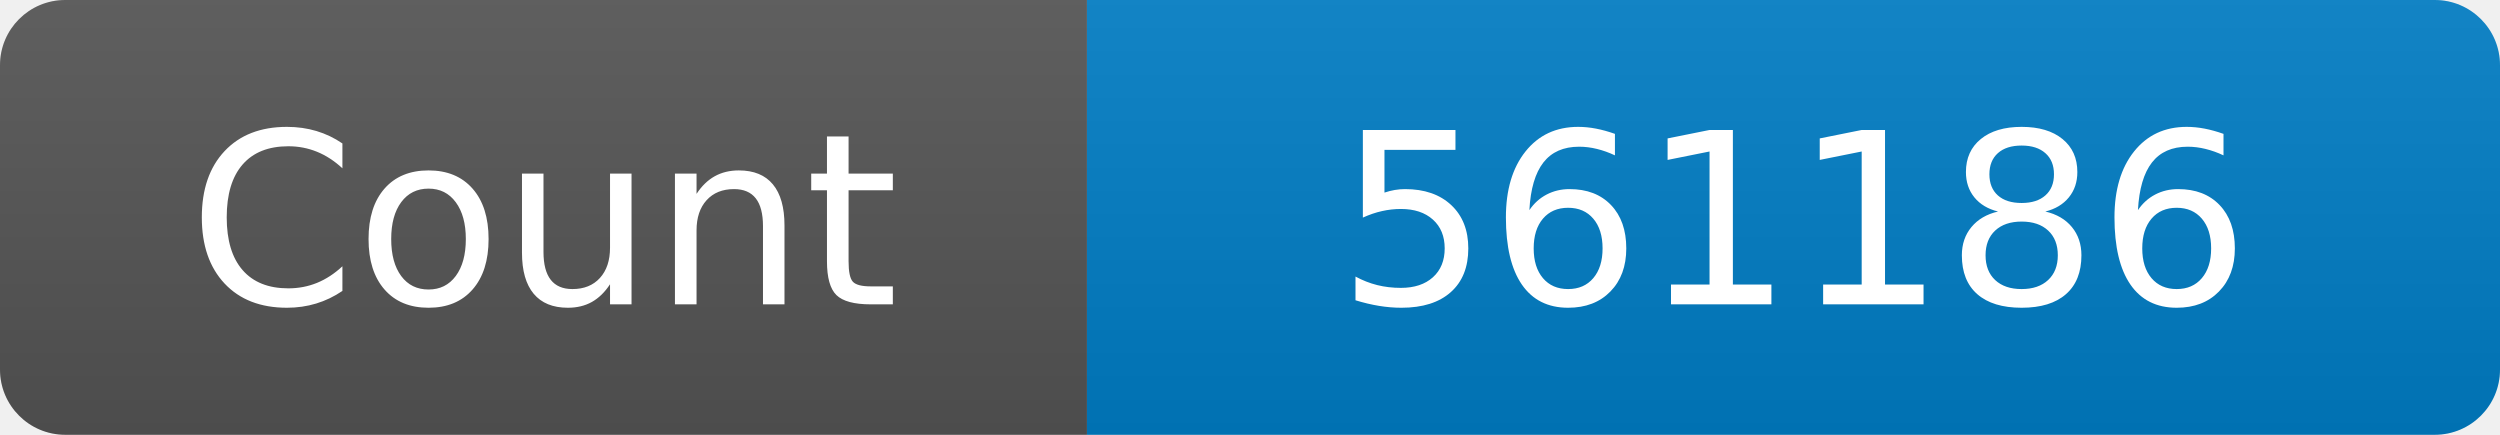
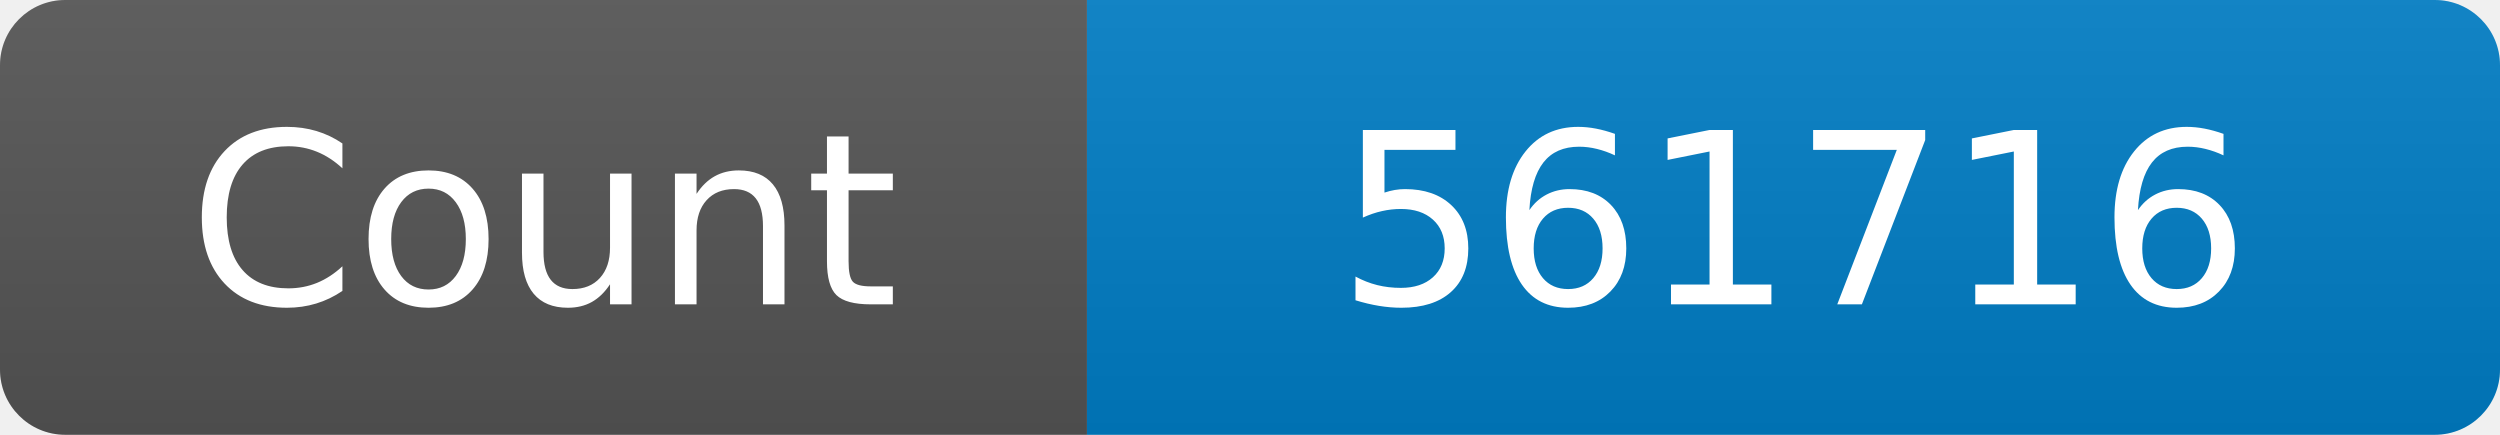
<svg xmlns="http://www.w3.org/2000/svg" width="115" height="20" role="img" aria-label="Maintained?: yes">
  <linearGradient id="s" x2="0" y2="100%">
    <stop offset="0" stop-color="#bbb" stop-opacity=".1" />
    <stop offset="1" stop-opacity=".1" />
  </linearGradient>
  <clipPath id="r">
    <rect width="115" height="20" rx="3" fill="#fff" />
  </clipPath>
  <g clip-path="url(#r)">
    <rect width="50" height="20" fill="#555" />
    <rect x="50" width="160" height="20" fill="#007ec6" />
    <rect width="115" height="20" fill="url(#s)" />
  </g>
  <g fill="#fff" text-anchor="middle" font-family="Verdana,Geneva,DejaVu Sans,sans-serif" font-size="110">
    <text x="250" y="140" transform="scale(.1)" fill="#fff">Count</text>
-     <text x="825" y="140" transform="scale(.1)" fill="#fff">561186</text>
+     <text x="825" y="140" transform="scale(.1)" fill="#fff">561716</text>
  </g>
</svg>
